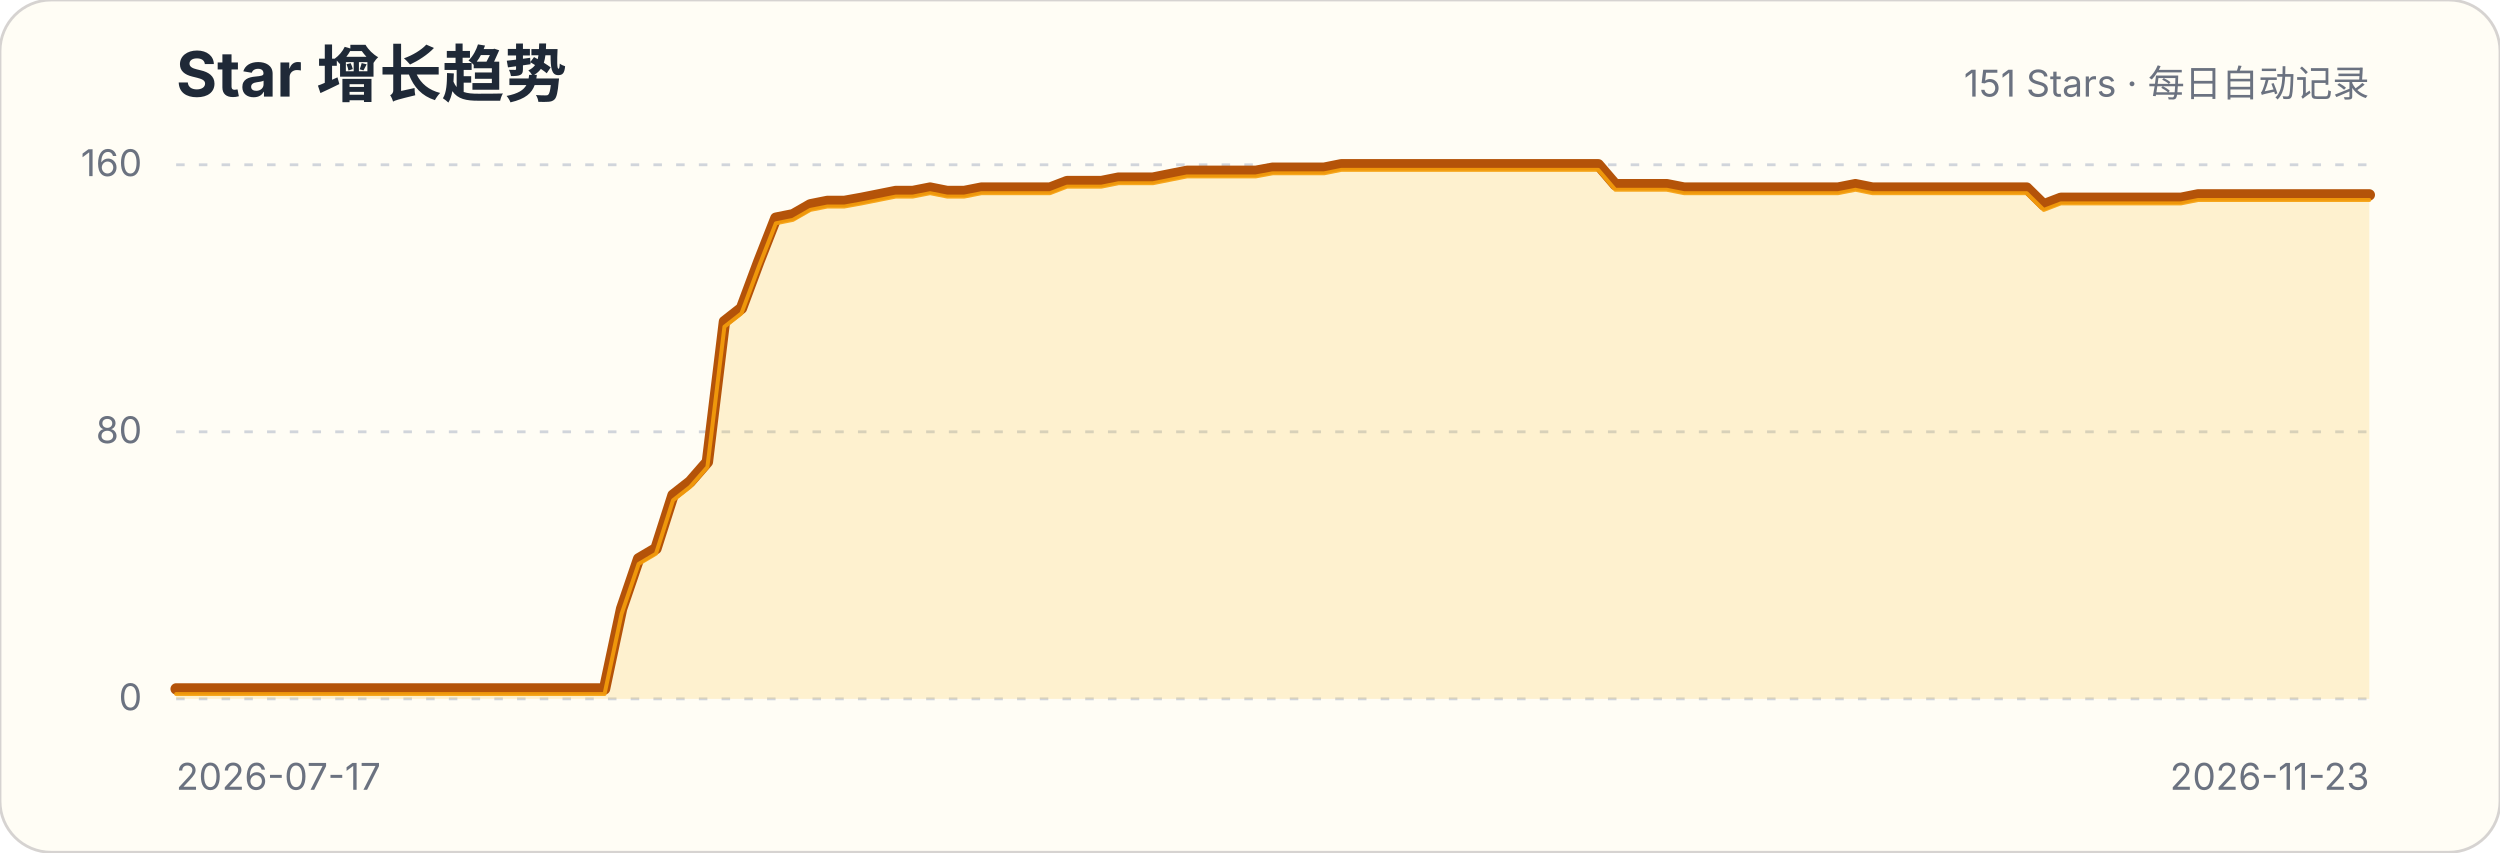
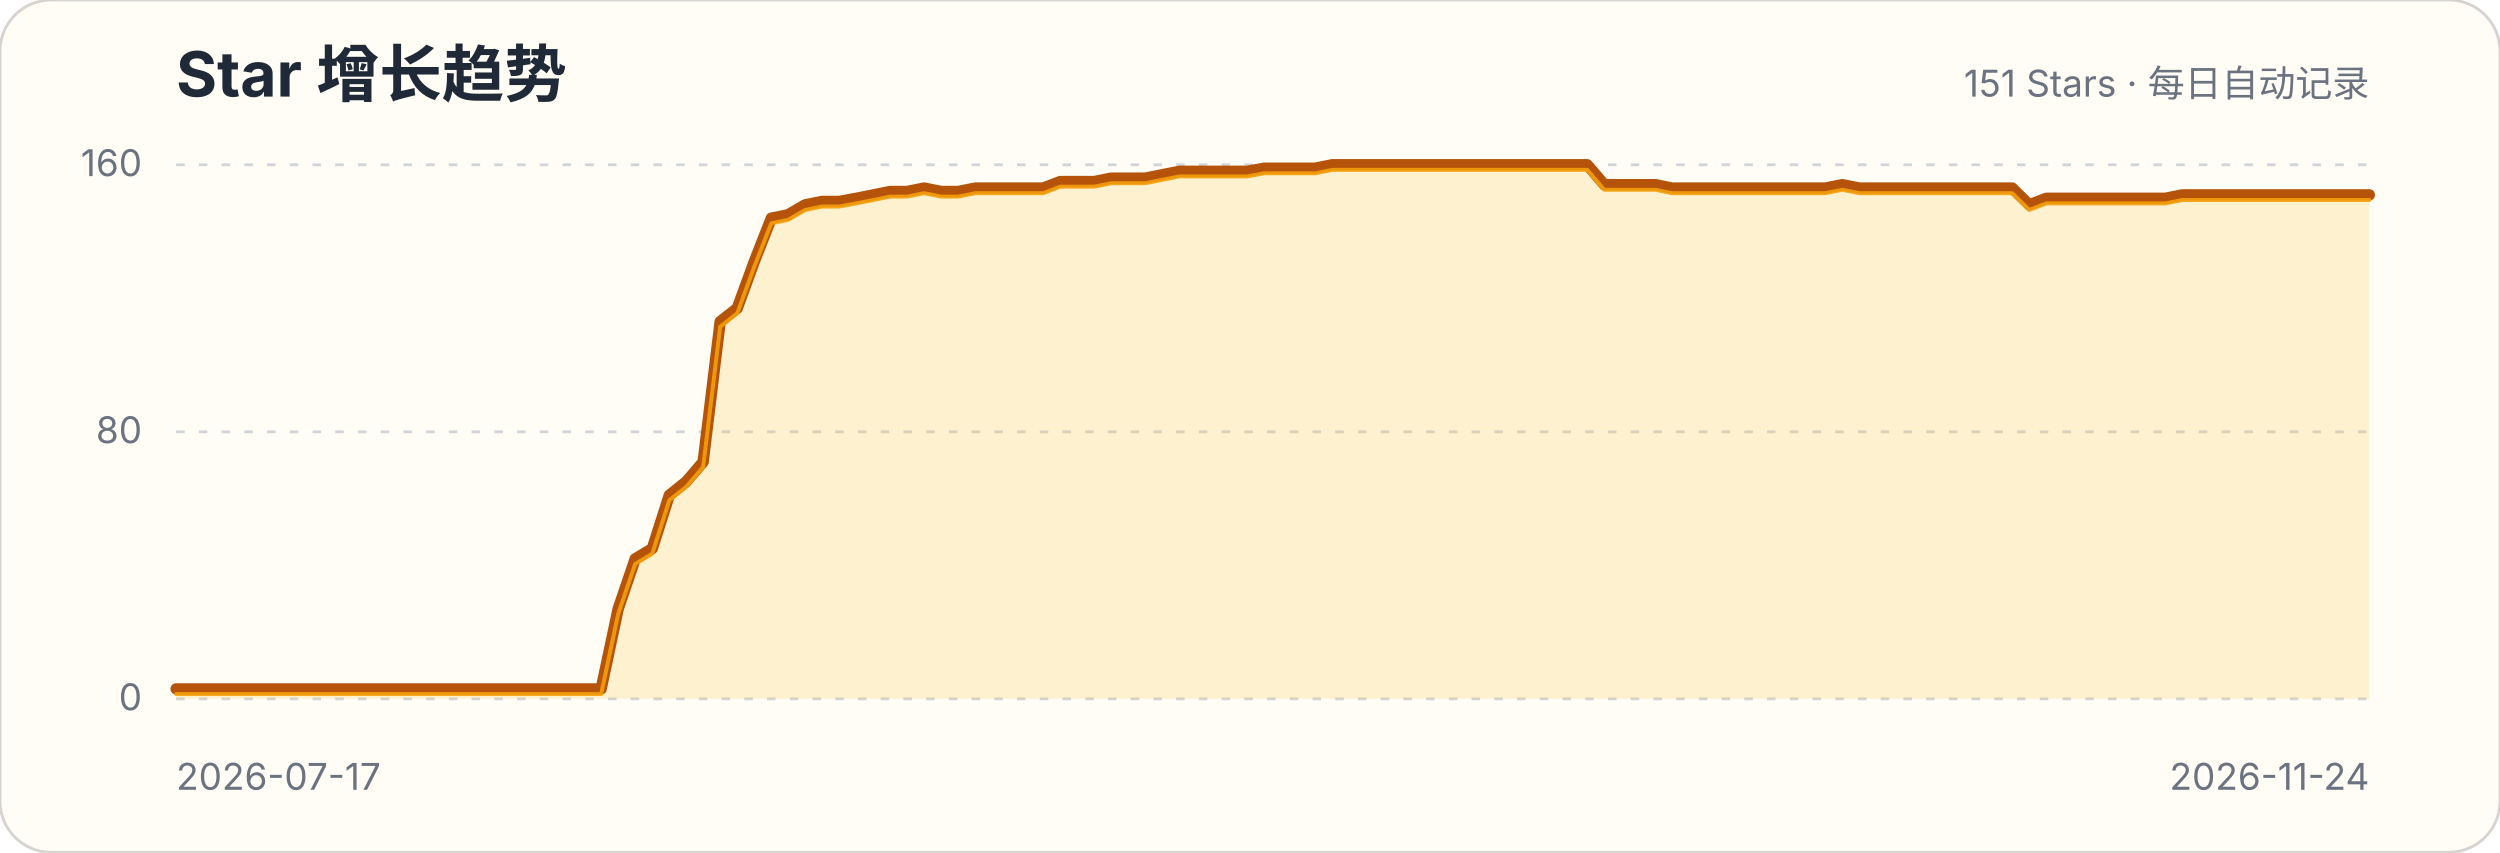
<svg xmlns="http://www.w3.org/2000/svg" width="880" height="300" viewBox="0 0 880 300" role="img" aria-labelledby="title description">
  <style>.title{font:700 22px -apple-system,BlinkMacSystemFont,"Segoe UI",sans-serif;fill:#1f2937}.subtitle,.axis{font:13px -apple-system,BlinkMacSystemFont,"Segoe UI",sans-serif;fill:#6b7280}.grid{stroke:#d1d5db;stroke-width:1;stroke-dasharray:3 5}</style>
  <rect width="880" height="300" rx="18" fill="#fffdf5" stroke="#d6d3d1" />
  <text x="62" y="34" class="title">Star 增长趋势</text>
  <text x="834" y="34" class="subtitle" text-anchor="end">151 Stars · 每日自动记录</text>
  <g>
    <line x1="62" x2="834" y1="246" y2="246" class="grid" />
    <text x="50" y="250" class="axis" text-anchor="end">0</text>
  </g>
  <g>
    <line x1="62" x2="834" y1="152" y2="152" class="grid" />
    <text x="50" y="156" class="axis" text-anchor="end">80</text>
  </g>
  <g>
    <line x1="62" x2="834" y1="58" y2="58" class="grid" />
    <text x="50" y="62" class="axis" text-anchor="end">160</text>
  </g>
-   <path d="M62.0,242.5 L68.0,242.5 L74.1,242.5 L80.1,242.5 L86.1,242.5 L92.2,242.5 L98.2,242.5 L104.2,242.5 L110.3,242.5 L116.3,242.5 L122.3,242.5 L128.3,242.5 L134.4,242.5 L140.4,242.5 L146.4,242.5 L152.5,242.5 L158.5,242.5 L164.5,242.5 L170.6,242.5 L176.6,242.5 L182.6,242.5 L188.7,242.5 L194.7,242.5 L200.7,242.5 L206.8,242.5 L212.8,242.5 L218.8,214.3 L224.8,196.7 L230.9,193.1 L236.9,174.3 L242.9,169.6 L249.0,162.6 L255.0,113.2 L261.0,108.5 L267.1,92.1 L273.1,76.8 L279.1,75.6 L285.2,72.1 L291.2,70.9 L297.2,70.9 L303.3,69.8 L309.3,68.6 L315.3,67.4 L321.3,67.4 L327.4,66.2 L333.4,67.4 L339.4,67.4 L345.5,66.2 L351.5,66.2 L357.5,66.2 L363.6,66.2 L369.6,66.2 L375.6,63.9 L381.7,63.9 L387.7,63.9 L393.7,62.7 L399.8,62.7 L405.8,62.7 L411.8,61.5 L417.8,60.3 L423.9,60.3 L429.9,60.3 L435.9,60.3 L442.0,60.3 L448.0,59.2 L454.0,59.2 L460.1,59.2 L466.1,59.2 L472.1,58.0 L478.2,58.0 L484.2,58.0 L490.2,58.0 L496.3,58.0 L502.3,58.0 L508.3,58.0 L514.3,58.0 L520.4,58.0 L526.4,58.0 L532.4,58.0 L538.5,58.0 L544.5,58.0 L550.5,58.0 L556.6,58.0 L562.6,58.0 L568.6,65.0 L574.7,65.0 L580.7,65.0 L586.7,65.0 L592.8,66.2 L598.8,66.2 L604.8,66.2 L610.8,66.2 L616.9,66.2 L622.9,66.2 L628.9,66.2 L635.0,66.2 L641.0,66.2 L647.0,66.2 L653.1,65.0 L659.1,66.2 L665.1,66.2 L671.2,66.2 L677.2,66.2 L683.2,66.2 L689.3,66.2 L695.3,66.2 L701.3,66.2 L707.3,66.2 L713.4,66.2 L719.4,72.1 L725.4,69.8 L731.5,69.8 L737.5,69.8 L743.5,69.8 L749.6,69.8 L755.6,69.8 L761.6,69.8 L767.7,69.8 L773.7,68.6 L779.7,68.6 L785.8,68.6 L791.8,68.6 L797.8,68.6 L803.8,68.6 L809.9,68.6 L815.9,68.6 L821.9,68.6 L828.0,68.6 L834.0,68.6 L834.0,246 L62,246 Z" fill="#fbbf24" fill-opacity=".18" />
-   <path d="M62.0,242.5 L68.0,242.5 L74.1,242.5 L80.1,242.5 L86.1,242.5 L92.2,242.5 L98.2,242.5 L104.2,242.5 L110.3,242.5 L116.3,242.5 L122.3,242.5 L128.3,242.5 L134.4,242.5 L140.4,242.5 L146.4,242.5 L152.5,242.5 L158.5,242.5 L164.5,242.5 L170.6,242.5 L176.6,242.5 L182.6,242.5 L188.7,242.5 L194.7,242.5 L200.7,242.5 L206.8,242.5 L212.8,242.5 L218.8,214.3 L224.8,196.7 L230.9,193.1 L236.9,174.3 L242.9,169.6 L249.0,162.6 L255.0,113.2 L261.0,108.5 L267.1,92.1 L273.1,76.8 L279.1,75.6 L285.2,72.1 L291.2,70.9 L297.2,70.9 L303.3,69.8 L309.3,68.6 L315.3,67.4 L321.3,67.4 L327.4,66.2 L333.4,67.4 L339.4,67.4 L345.5,66.2 L351.5,66.2 L357.5,66.2 L363.6,66.2 L369.6,66.2 L375.6,63.9 L381.7,63.9 L387.7,63.9 L393.7,62.7 L399.8,62.7 L405.8,62.7 L411.8,61.5 L417.8,60.3 L423.9,60.3 L429.9,60.3 L435.9,60.3 L442.0,60.3 L448.0,59.2 L454.0,59.2 L460.1,59.2 L466.1,59.2 L472.1,58.0 L478.2,58.0 L484.2,58.0 L490.2,58.0 L496.3,58.0 L502.3,58.0 L508.3,58.0 L514.3,58.0 L520.4,58.0 L526.4,58.0 L532.4,58.0 L538.5,58.0 L544.5,58.0 L550.5,58.0 L556.6,58.0 L562.6,58.0 L568.6,65.0 L574.7,65.0 L580.7,65.0 L586.7,65.0 L592.8,66.2 L598.8,66.2 L604.8,66.2 L610.8,66.2 L616.9,66.2 L622.9,66.2 L628.9,66.2 L635.0,66.2 L641.0,66.2 L647.0,66.2 L653.1,65.0 L659.1,66.2 L665.1,66.2 L671.2,66.2 L677.2,66.2 L683.2,66.2 L689.3,66.2 L695.3,66.2 L701.3,66.2 L707.3,66.2 L713.4,66.2 L719.4,72.1 L725.4,69.8 L731.5,69.8 L737.5,69.8 L743.5,69.8 L749.6,69.8 L755.6,69.8 L761.6,69.8 L767.7,69.8 L773.7,68.6 L779.7,68.6 L785.8,68.6 L791.8,68.6 L797.8,68.6 L803.8,68.6 L809.9,68.6 L815.9,68.6 L821.9,68.6 L828.0,68.6 L834.0,68.6" fill="none" stroke="#b45309" stroke-width="4" stroke-linecap="round" stroke-linejoin="round" />
-   <path d="M62.0,242.5 L68.0,242.5 L74.1,242.5 L80.1,242.5 L86.1,242.5 L92.2,242.5 L98.2,242.5 L104.2,242.5 L110.3,242.5 L116.3,242.5 L122.3,242.5 L128.3,242.5 L134.4,242.5 L140.4,242.5 L146.4,242.5 L152.5,242.5 L158.5,242.5 L164.5,242.5 L170.6,242.5 L176.6,242.5 L182.6,242.5 L188.7,242.5 L194.7,242.5 L200.7,242.5 L206.8,242.5 L212.8,242.5 L218.8,214.3 L224.8,196.7 L230.9,193.1 L236.9,174.3 L242.9,169.6 L249.0,162.6 L255.0,113.2 L261.0,108.5 L267.1,92.1 L273.1,76.8 L279.1,75.6 L285.2,72.1 L291.2,70.9 L297.2,70.9 L303.3,69.8 L309.3,68.6 L315.3,67.4 L321.3,67.4 L327.4,66.2 L333.4,67.4 L339.4,67.4 L345.5,66.2 L351.5,66.2 L357.5,66.2 L363.6,66.2 L369.6,66.2 L375.6,63.9 L381.7,63.9 L387.7,63.9 L393.7,62.7 L399.8,62.7 L405.8,62.7 L411.8,61.5 L417.8,60.3 L423.9,60.3 L429.9,60.3 L435.9,60.3 L442.0,60.3 L448.0,59.2 L454.0,59.2 L460.1,59.2 L466.1,59.2 L472.1,58.0 L478.2,58.0 L484.2,58.0 L490.2,58.0 L496.3,58.0 L502.3,58.0 L508.3,58.0 L514.3,58.0 L520.4,58.0 L526.4,58.0 L532.4,58.0 L538.5,58.0 L544.5,58.0 L550.5,58.0 L556.6,58.0 L562.6,58.0 L568.6,65.0 L574.7,65.0 L580.7,65.0 L586.7,65.0 L592.8,66.2 L598.8,66.2 L604.8,66.2 L610.8,66.2 L616.9,66.2 L622.9,66.2 L628.9,66.2 L635.0,66.2 L641.0,66.2 L647.0,66.2 L653.1,65.0 L659.1,66.2 L665.1,66.2 L671.2,66.2 L677.2,66.2 L683.2,66.2 L689.3,66.2 L695.3,66.2 L701.3,66.2 L707.3,66.2 L713.4,66.2 L719.4,72.1 L725.4,69.8 L731.5,69.8 L737.5,69.8 L743.5,69.8 L749.6,69.8 L755.6,69.8 L761.6,69.8 L767.7,69.8 L773.7,68.6 L779.7,68.6 L785.8,68.6 L791.8,68.6 L797.8,68.6 L803.8,68.6 L809.9,68.6 L815.9,68.6 L821.9,68.6 L828.0,68.6 L834.0,68.6" transform="translate(0,1.8)" fill="none" stroke="#f59e0b" stroke-width="1.4" stroke-linecap="round" stroke-linejoin="round" opacity=".9" />
+   <path d="M62.0,242.5 L68.0,242.5 L74.0,242.5 L80.0,242.5 L85.9,242.5 L91.9,242.5 L97.9,242.5 L103.9,242.5 L109.9,242.5 L115.9,242.5 L121.8,242.5 L127.8,242.5 L133.8,242.5 L139.8,242.5 L145.8,242.5 L151.8,242.5 L157.8,242.5 L163.7,242.5 L169.7,242.5 L175.7,242.5 L181.7,242.5 L187.7,242.5 L193.7,242.5 L199.6,242.5 L205.6,242.5 L211.6,242.5 L217.6,214.3 L223.6,196.7 L229.6,193.1 L235.6,174.3 L241.5,169.6 L247.5,162.6 L253.5,113.2 L259.5,108.5 L265.5,92.1 L271.5,76.8 L277.4,75.6 L283.4,72.1 L289.4,70.9 L295.4,70.9 L301.4,69.8 L307.4,68.6 L313.3,67.4 L319.3,67.4 L325.3,66.2 L331.3,67.4 L337.3,67.4 L343.3,66.2 L349.3,66.2 L355.2,66.2 L361.2,66.2 L367.2,66.2 L373.2,63.9 L379.2,63.9 L385.2,63.9 L391.1,62.7 L397.1,62.7 L403.1,62.7 L409.1,61.5 L415.1,60.3 L421.1,60.3 L427.1,60.3 L433.0,60.3 L439.0,60.3 L445.0,59.2 L451.0,59.2 L457.0,59.2 L463.0,59.2 L468.9,58.0 L474.9,58.0 L480.9,58.0 L486.9,58.0 L492.9,58.0 L498.9,58.0 L504.9,58.0 L510.8,58.0 L516.8,58.0 L522.8,58.0 L528.8,58.0 L534.8,58.0 L540.8,58.0 L546.7,58.0 L552.7,58.0 L558.7,58.0 L564.7,65.0 L570.7,65.0 L576.7,65.0 L582.7,65.0 L588.6,66.2 L594.6,66.2 L600.6,66.2 L606.6,66.2 L612.6,66.2 L618.6,66.2 L624.5,66.2 L630.5,66.2 L636.5,66.2 L642.5,66.2 L648.5,65.0 L654.5,66.2 L660.4,66.2 L666.4,66.2 L672.4,66.2 L678.4,66.2 L684.4,66.2 L690.4,66.2 L696.4,66.2 L702.3,66.2 L708.3,66.2 L714.3,72.1 L720.3,69.8 L726.3,69.8 L732.3,69.8 L738.2,69.8 L744.2,69.8 L750.2,69.8 L756.2,69.8 L762.2,69.8 L768.2,68.6 L774.2,68.6 L780.1,68.6 L786.1,68.6 L792.1,68.6 L798.1,68.6 L804.1,68.6 L810.1,68.6 L816.0,68.6 L822.0,68.6 L828.0,68.6 L834.0,68.6 L834.0,246 L62,246 Z" fill="#fbbf24" fill-opacity=".18" />
+   <path d="M62.0,242.5 L68.0,242.5 L74.0,242.5 L80.0,242.5 L85.9,242.5 L91.9,242.5 L97.9,242.5 L103.9,242.5 L109.9,242.5 L115.9,242.5 L121.8,242.5 L127.8,242.5 L133.8,242.5 L139.8,242.5 L145.8,242.5 L151.8,242.5 L157.8,242.5 L163.7,242.5 L169.7,242.5 L175.7,242.5 L181.7,242.5 L187.7,242.5 L193.7,242.5 L199.6,242.5 L205.6,242.5 L211.6,242.5 L217.6,214.3 L223.6,196.7 L229.6,193.1 L235.6,174.3 L241.5,169.6 L247.5,162.6 L253.5,113.2 L259.5,108.5 L265.5,92.1 L271.5,76.8 L277.4,75.6 L283.4,72.1 L289.4,70.9 L295.4,70.9 L301.4,69.8 L307.4,68.6 L313.3,67.4 L319.3,67.4 L325.3,66.2 L331.3,67.4 L337.3,67.4 L343.3,66.2 L349.3,66.2 L355.2,66.2 L361.2,66.2 L367.2,66.2 L373.2,63.9 L379.2,63.9 L385.2,63.9 L391.1,62.7 L397.1,62.7 L403.1,62.7 L409.1,61.5 L415.1,60.3 L421.1,60.3 L427.1,60.3 L433.0,60.3 L439.0,60.3 L445.0,59.2 L451.0,59.2 L457.0,59.2 L463.0,59.2 L468.9,58.0 L474.9,58.0 L480.9,58.0 L486.9,58.0 L492.9,58.0 L498.9,58.0 L504.9,58.0 L510.8,58.0 L516.8,58.0 L522.8,58.0 L528.8,58.0 L534.8,58.0 L540.8,58.0 L546.7,58.0 L552.7,58.0 L558.7,58.0 L564.7,65.0 L570.7,65.0 L576.7,65.0 L582.7,65.0 L588.6,66.2 L594.6,66.2 L600.6,66.2 L606.6,66.2 L612.6,66.2 L618.6,66.2 L624.5,66.2 L630.5,66.2 L636.5,66.2 L642.5,66.2 L648.5,65.0 L654.5,66.2 L660.4,66.2 L666.4,66.2 L672.4,66.2 L678.4,66.2 L684.4,66.2 L690.4,66.2 L696.4,66.2 L702.3,66.2 L708.3,66.2 L714.3,72.1 L720.3,69.8 L726.3,69.8 L732.3,69.8 L738.2,69.8 L744.2,69.8 L750.2,69.8 L756.2,69.8 L762.2,69.8 L768.2,68.6 L774.2,68.6 L780.1,68.6 L786.1,68.6 L792.1,68.6 L798.1,68.6 L804.1,68.6 L810.1,68.6 L816.0,68.6 L822.0,68.6 L828.0,68.6 L834.0,68.6" fill="none" stroke="#b45309" stroke-width="4" stroke-linecap="round" stroke-linejoin="round" />
+   <path d="M62.0,242.5 L68.0,242.5 L74.0,242.5 L80.0,242.5 L85.9,242.5 L91.9,242.5 L97.9,242.5 L103.9,242.5 L109.9,242.5 L115.9,242.5 L121.8,242.5 L127.8,242.5 L133.8,242.5 L139.8,242.5 L145.8,242.5 L151.8,242.5 L157.8,242.5 L163.7,242.5 L169.7,242.5 L175.7,242.5 L181.7,242.5 L187.7,242.5 L193.7,242.5 L199.6,242.5 L205.6,242.5 L211.6,242.5 L217.6,214.3 L223.6,196.7 L229.6,193.1 L235.6,174.3 L241.5,169.6 L247.5,162.6 L253.5,113.2 L259.5,108.5 L265.5,92.1 L271.5,76.8 L277.4,75.6 L283.4,72.1 L289.4,70.9 L295.4,70.9 L301.4,69.8 L307.4,68.6 L313.3,67.4 L319.3,67.4 L325.3,66.2 L331.3,67.4 L337.3,67.4 L343.3,66.2 L349.3,66.2 L355.2,66.2 L361.2,66.2 L367.2,66.2 L373.2,63.9 L379.2,63.9 L385.2,63.9 L391.1,62.7 L397.1,62.7 L403.1,62.7 L409.1,61.5 L415.1,60.3 L421.1,60.3 L427.1,60.3 L433.0,60.3 L439.0,60.3 L445.0,59.2 L451.0,59.2 L457.0,59.2 L463.0,59.2 L468.9,58.0 L474.9,58.0 L480.9,58.0 L486.9,58.0 L492.9,58.0 L498.9,58.0 L504.9,58.0 L510.8,58.0 L516.8,58.0 L522.8,58.0 L528.8,58.0 L534.8,58.0 L540.8,58.0 L546.7,58.0 L552.7,58.0 L558.7,58.0 L564.7,65.0 L570.7,65.0 L576.7,65.0 L582.7,65.0 L588.6,66.2 L594.6,66.2 L600.6,66.2 L606.6,66.2 L612.6,66.2 L618.6,66.2 L624.5,66.2 L630.5,66.2 L636.5,66.2 L642.5,66.2 L648.5,65.0 L654.5,66.2 L660.4,66.2 L666.4,66.2 L672.4,66.2 L678.4,66.2 L684.4,66.2 L690.4,66.2 L696.4,66.2 L702.3,66.2 L708.3,66.2 L714.3,72.1 L720.3,69.8 L726.3,69.8 L732.3,69.8 L738.2,69.8 L744.2,69.8 L750.2,69.8 L756.2,69.8 L762.2,69.8 L768.2,68.6 L774.2,68.6 L780.1,68.6 L786.1,68.6 L792.1,68.6 L798.1,68.6 L804.1,68.6 L810.1,68.6 L816.0,68.6 L822.0,68.6 L828.0,68.6 L834.0,68.6" transform="translate(0,1.8)" fill="none" stroke="#f59e0b" stroke-width="1.4" stroke-linecap="round" stroke-linejoin="round" opacity=".9" />
  <text x="62" y="278" class="axis">2026-07-17</text>
-   <text x="834" y="278" class="axis" text-anchor="end">2026-11-23</text>
+   <text x="834" y="278" class="axis" text-anchor="end">2026-11-24</text>
</svg>
